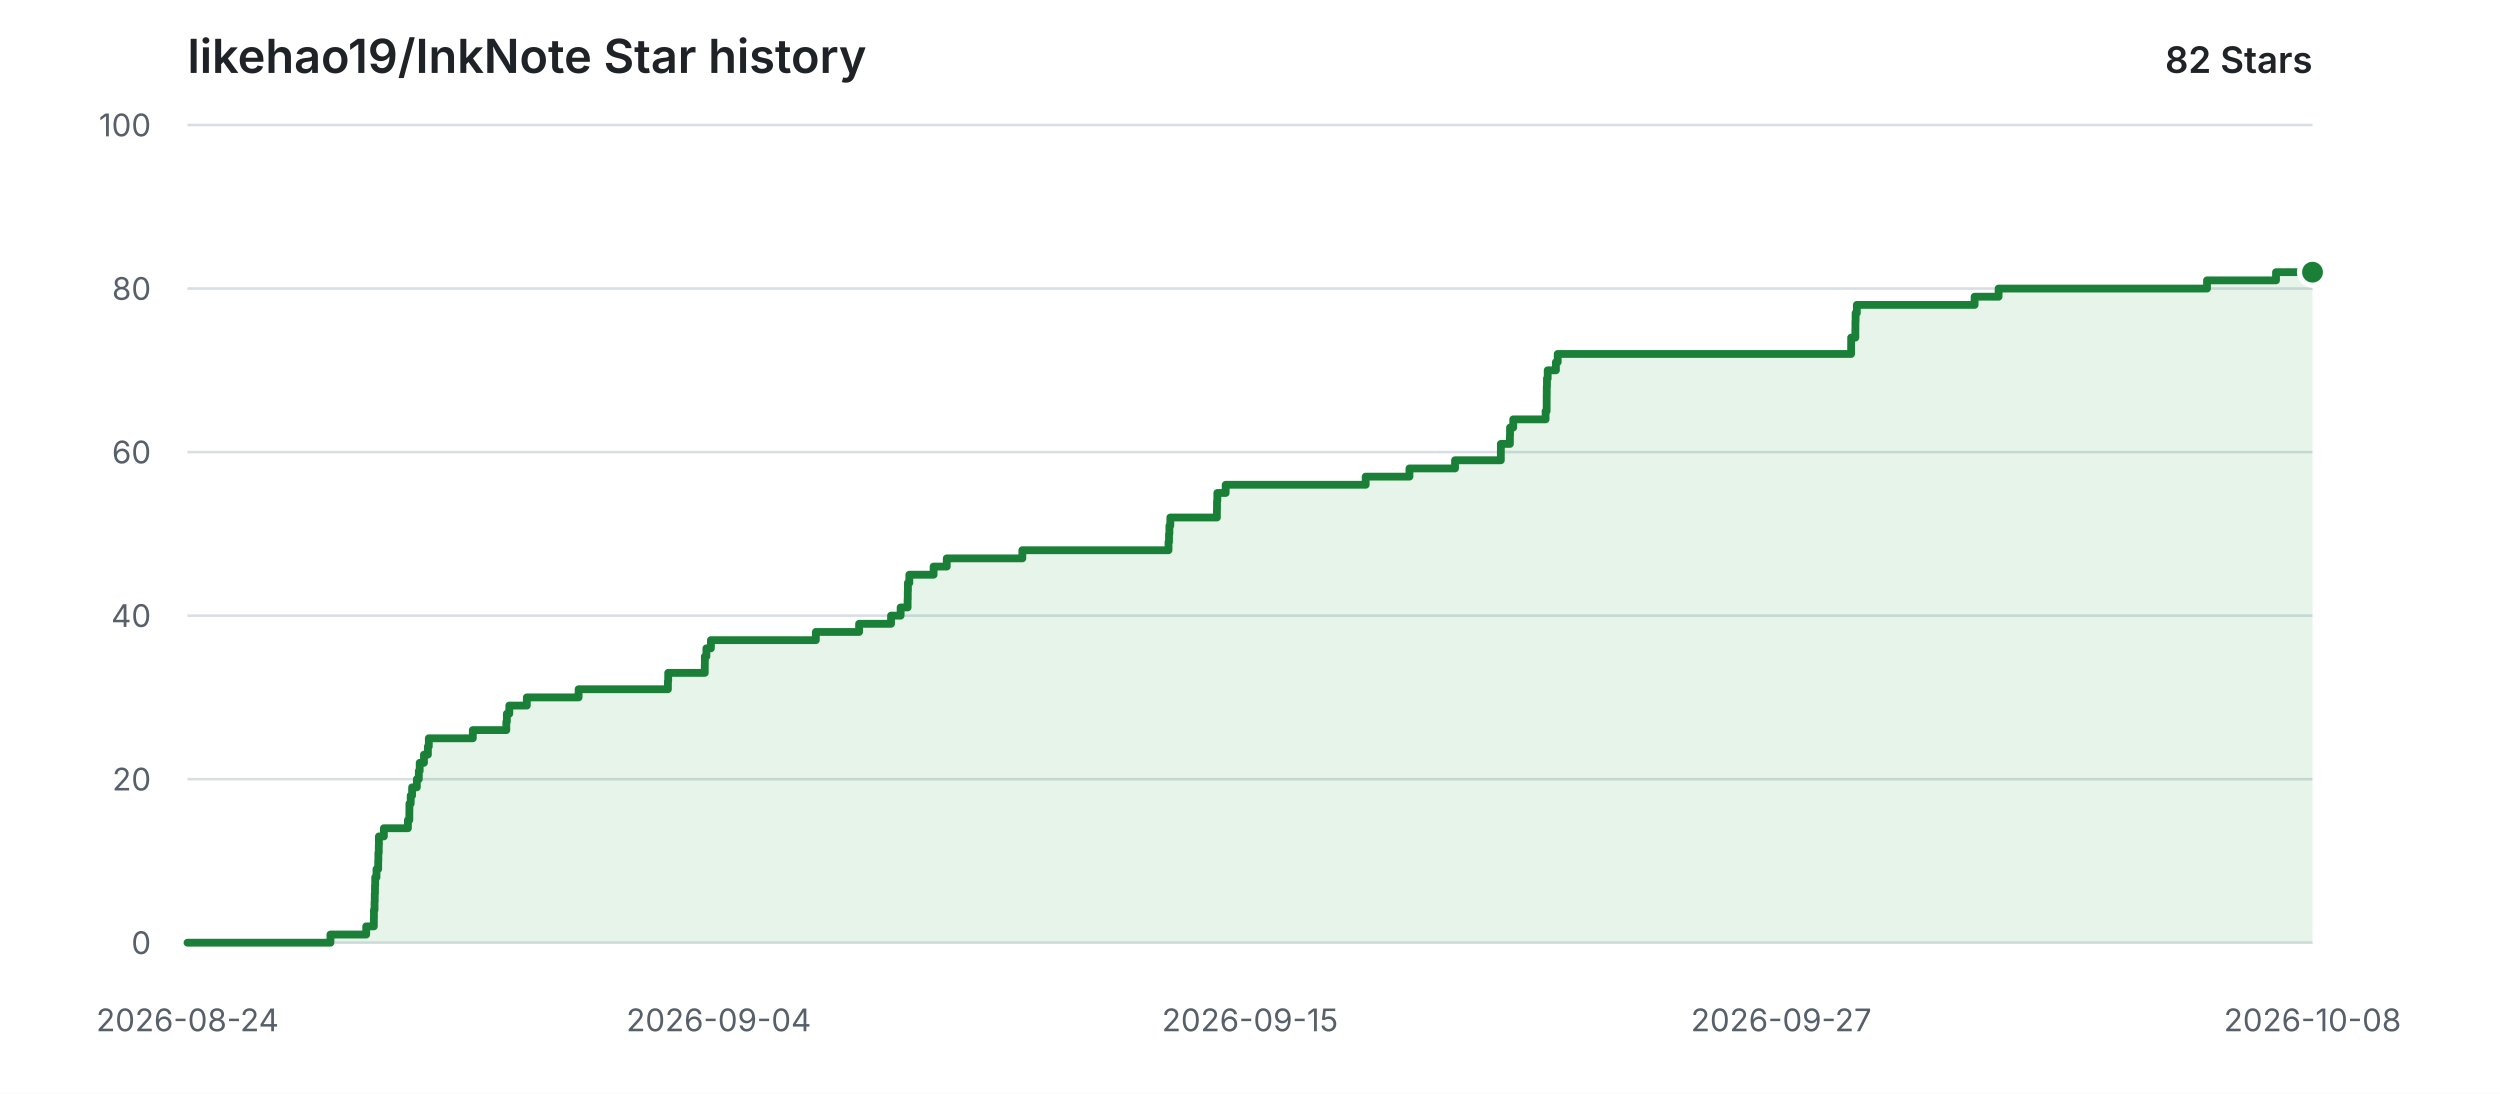
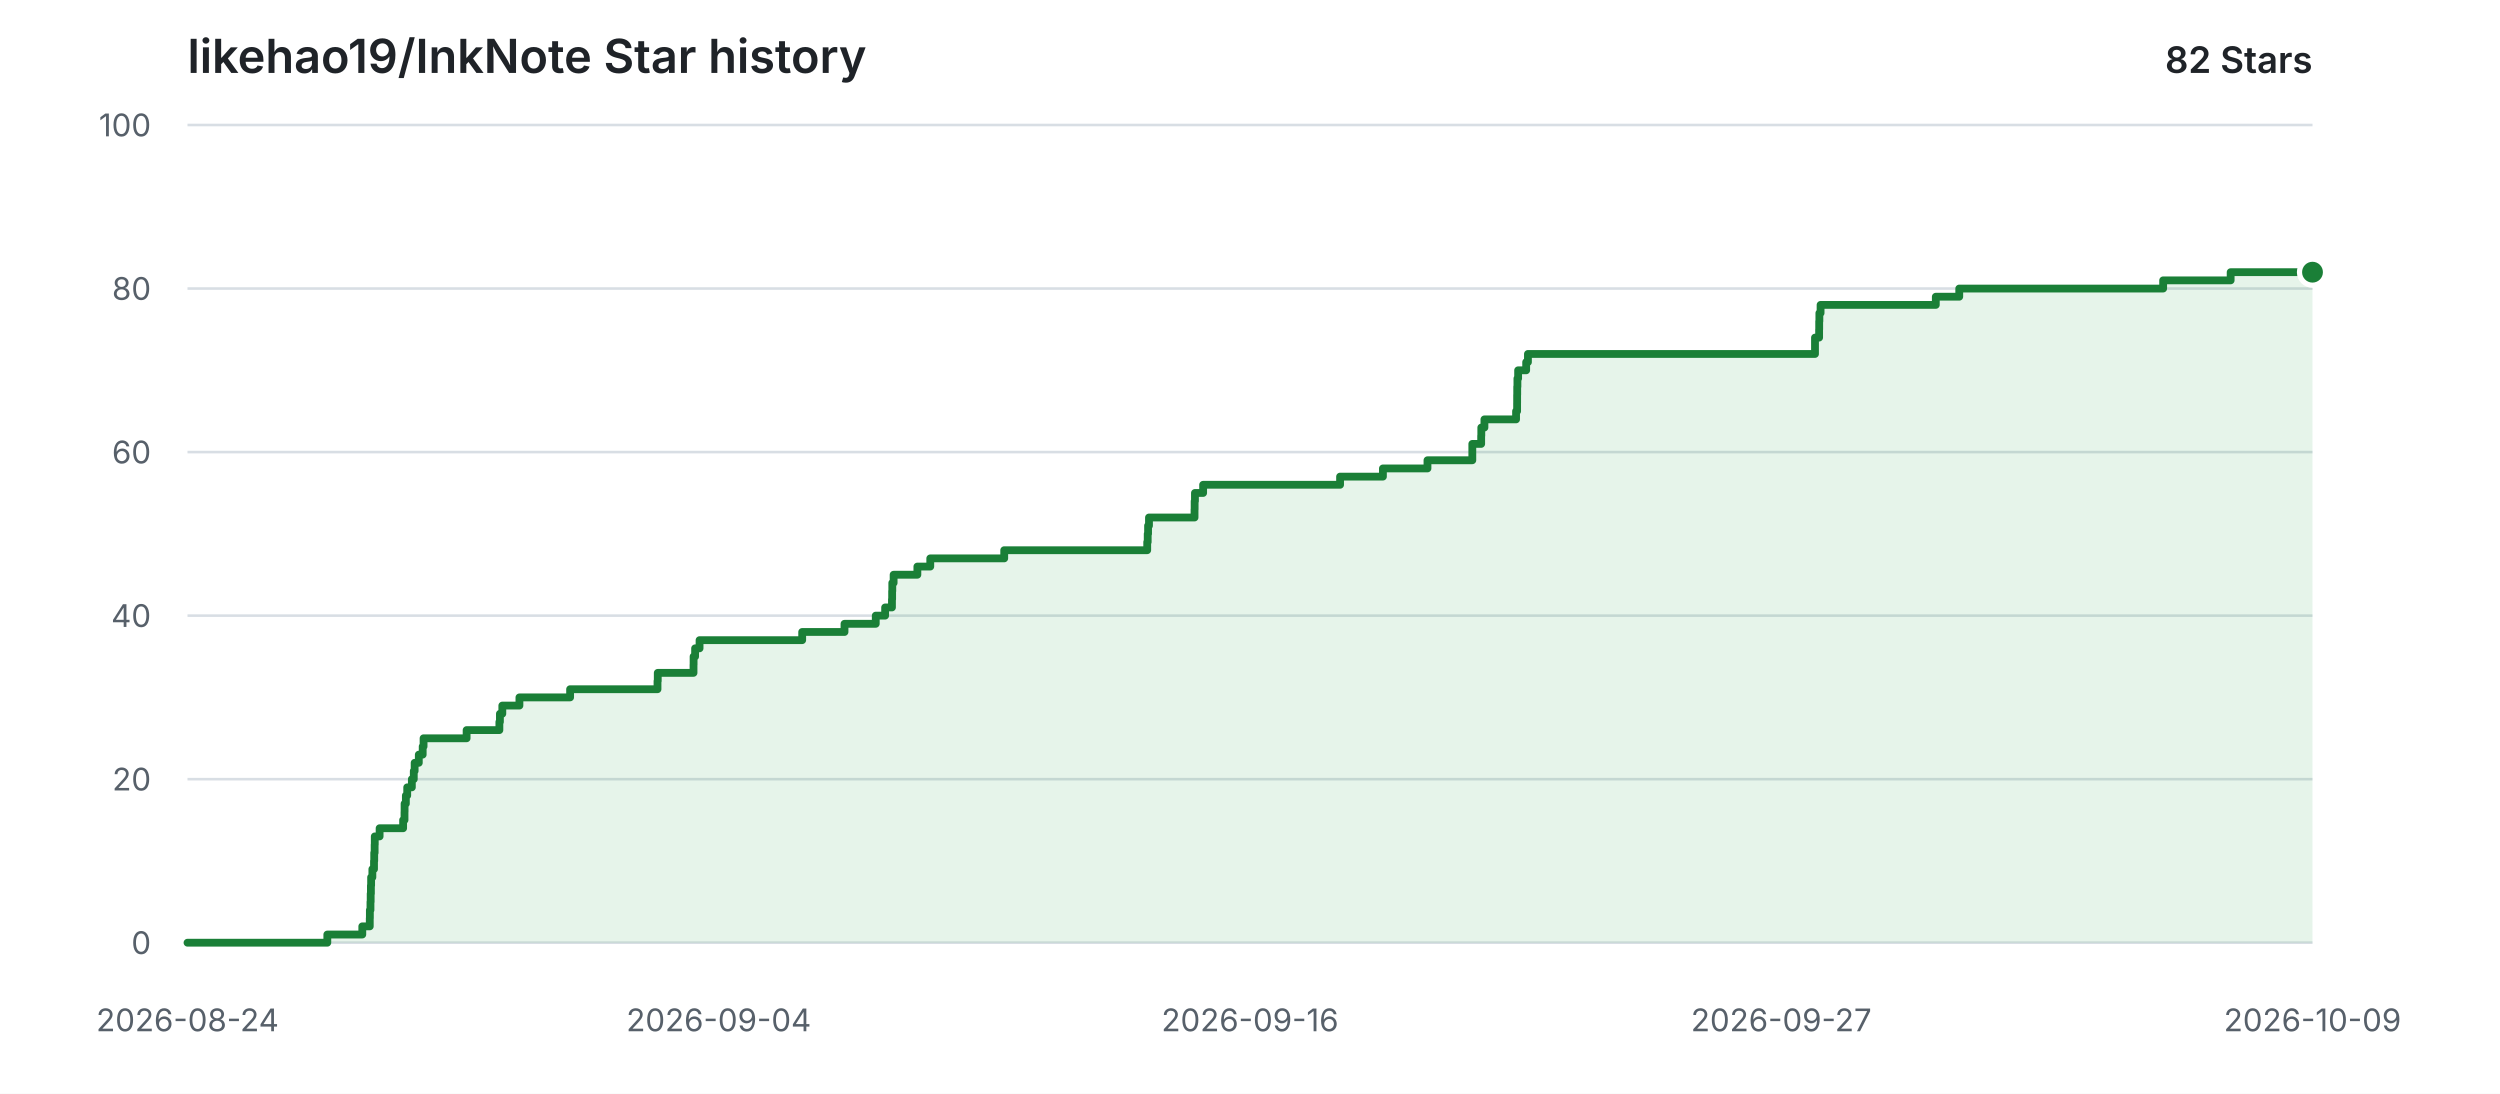
<svg xmlns="http://www.w3.org/2000/svg" width="960" height="420" viewBox="0 0 960 420" role="img" aria-labelledby="title description">
  <style>
    .background { fill: #ffffff; }
    .grid { stroke: #d8dee4; stroke-width: 1; }
    .label { fill: #57606a; font: 12px -apple-system, BlinkMacSystemFont, "Segoe UI", sans-serif; }
    .heading { fill: #1f2328; font: 600 18px -apple-system, BlinkMacSystemFont, "Segoe UI", sans-serif; }
    .count { fill: #1f2328; font: 600 14px -apple-system, BlinkMacSystemFont, "Segoe UI", sans-serif; }
    .area { fill: #2da44e; opacity: 0.12; }
    .line { fill: none; stroke: #1a7f37; stroke-width: 3; stroke-linecap: round; stroke-linejoin: round; }
    .point { fill: #1a7f37; stroke: #ffffff; stroke-width: 2; }
    @media (prefers-color-scheme: dark) {
      .background { fill: #0d1117; }
      .grid { stroke: #30363d; }
      .label { fill: #8b949e; }
      .heading, .count { fill: #e6edf3; }
      .area { fill: #3fb950; opacity: 0.14; }
      .line { stroke: #3fb950; }
      .point { fill: #3fb950; stroke: #0d1117; }
    }
  </style>
  <rect class="background" width="960" height="420" />
  <text class="heading" x="72" y="28">likehao19/InkNote Star history</text>
  <text class="count" x="888" y="28" text-anchor="end">82 Stars</text>
  <line class="grid" x1="72" y1="362.00" x2="888" y2="362.00" />
  <text class="label" x="58" y="362.00" text-anchor="end" dominant-baseline="middle">0</text>
  <line class="grid" x1="72" y1="299.20" x2="888" y2="299.20" />
  <text class="label" x="58" y="299.20" text-anchor="end" dominant-baseline="middle">20</text>
  <line class="grid" x1="72" y1="236.40" x2="888" y2="236.40" />
  <text class="label" x="58" y="236.40" text-anchor="end" dominant-baseline="middle">40</text>
  <line class="grid" x1="72" y1="173.60" x2="888" y2="173.60" />
  <text class="label" x="58" y="173.60" text-anchor="end" dominant-baseline="middle">60</text>
  <line class="grid" x1="72" y1="110.80" x2="888" y2="110.80" />
  <text class="label" x="58" y="110.80" text-anchor="end" dominant-baseline="middle">80</text>
  <line class="grid" x1="72" y1="48.00" x2="888" y2="48.00" />
  <text class="label" x="58" y="48.00" text-anchor="end" dominant-baseline="middle">100</text>
  <text class="label" x="72.00" y="396" text-anchor="middle">2026-08-24</text>
  <text class="label" x="276.00" y="396" text-anchor="middle">2026-09-04</text>
-   <text class="label" x="480.00" y="396" text-anchor="middle">2026-09-15</text>
+   <text class="label" x="480.00" y="396" text-anchor="middle">2026-09-16</text>
  <text class="label" x="684.00" y="396" text-anchor="middle">2026-09-27</text>
-   <text class="label" x="888.00" y="396" text-anchor="middle">2026-10-08</text>
-   <path class="area" d="M 72.00 362.00 H 126.88 V 358.86 H 140.62 V 355.72 H 143.55 V 352.58 H 143.59 V 349.44 H 143.82 V 346.30 H 143.90 V 343.16 H 143.99 V 340.02 H 144.08 V 336.88 H 144.57 V 333.74 H 145.22 V 330.60 H 145.29 V 327.46 H 145.45 V 324.32 H 145.50 V 321.18 H 147.41 V 318.04 H 156.64 V 314.90 H 157.18 V 311.76 H 157.21 V 308.62 H 157.71 V 305.48 H 158.25 V 302.34 H 160.06 V 299.20 H 160.82 V 296.06 H 161.16 V 292.92 H 162.80 V 289.78 H 164.31 V 286.64 H 164.66 V 283.50 H 181.56 V 280.36 H 194.42 V 277.22 H 194.63 V 274.08 H 195.57 V 270.94 H 202.29 V 267.80 H 222.18 V 264.66 H 256.48 V 261.52 H 256.59 V 258.38 H 270.63 V 255.24 H 270.66 V 252.10 H 271.25 V 248.96 H 272.99 V 245.82 H 313.28 V 242.68 H 329.89 V 239.54 H 342.16 V 236.40 H 345.84 V 233.26 H 348.52 V 230.12 H 348.58 V 226.98 H 348.64 V 223.84 H 349.18 V 220.70 H 358.50 V 217.56 H 363.55 V 214.42 H 392.58 V 211.28 H 448.71 V 208.14 H 448.90 V 205.00 H 449.05 V 201.86 H 449.40 V 198.72 H 467.29 V 195.58 H 467.33 V 192.44 H 467.45 V 189.30 H 470.66 V 186.16 H 524.42 V 183.02 H 541.23 V 179.88 H 558.73 V 176.74 H 576.32 V 173.60 H 576.33 V 170.46 H 579.80 V 167.32 H 579.85 V 164.18 H 581.08 V 161.04 H 593.50 V 157.90 H 593.91 V 154.76 H 593.92 V 151.62 H 593.95 V 148.48 H 594.03 V 145.34 H 594.31 V 142.20 H 597.47 V 139.06 H 598.16 V 135.92 H 710.83 V 132.78 H 710.84 V 129.64 H 712.45 V 126.50 H 712.48 V 123.36 H 712.55 V 120.22 H 713.02 V 117.08 H 758.25 V 113.94 H 767.46 V 110.80 H 847.49 V 107.66 H 873.99 V 104.52 H 888.00 V 362.00 H 72.00 Z" />
-   <path class="line" d="M 72.00 362.00 H 126.88 V 358.86 H 140.62 V 355.72 H 143.55 V 352.58 H 143.59 V 349.44 H 143.82 V 346.30 H 143.90 V 343.16 H 143.99 V 340.02 H 144.08 V 336.88 H 144.57 V 333.74 H 145.22 V 330.60 H 145.29 V 327.46 H 145.45 V 324.32 H 145.50 V 321.18 H 147.41 V 318.04 H 156.64 V 314.90 H 157.18 V 311.76 H 157.21 V 308.62 H 157.71 V 305.48 H 158.25 V 302.34 H 160.06 V 299.20 H 160.82 V 296.06 H 161.16 V 292.92 H 162.80 V 289.78 H 164.31 V 286.64 H 164.66 V 283.50 H 181.56 V 280.36 H 194.42 V 277.22 H 194.63 V 274.08 H 195.57 V 270.94 H 202.29 V 267.80 H 222.18 V 264.66 H 256.48 V 261.52 H 256.59 V 258.38 H 270.63 V 255.24 H 270.66 V 252.10 H 271.25 V 248.96 H 272.99 V 245.82 H 313.28 V 242.68 H 329.89 V 239.54 H 342.16 V 236.40 H 345.84 V 233.26 H 348.52 V 230.12 H 348.58 V 226.98 H 348.64 V 223.84 H 349.18 V 220.70 H 358.50 V 217.56 H 363.55 V 214.42 H 392.58 V 211.28 H 448.71 V 208.14 H 448.90 V 205.00 H 449.05 V 201.86 H 449.40 V 198.72 H 467.29 V 195.58 H 467.33 V 192.44 H 467.45 V 189.30 H 470.66 V 186.16 H 524.42 V 183.02 H 541.23 V 179.88 H 558.73 V 176.74 H 576.32 V 173.60 H 576.33 V 170.46 H 579.80 V 167.32 H 579.85 V 164.18 H 581.08 V 161.04 H 593.50 V 157.90 H 593.91 V 154.76 H 593.92 V 151.62 H 593.95 V 148.48 H 594.03 V 145.34 H 594.31 V 142.20 H 597.47 V 139.06 H 598.16 V 135.92 H 710.83 V 132.78 H 710.84 V 129.64 H 712.45 V 126.50 H 712.48 V 123.36 H 712.55 V 120.22 H 713.02 V 117.08 H 758.25 V 113.94 H 767.46 V 110.80 H 847.49 V 107.66 H 873.99 V 104.52 H 888.00" />
+   <text class="label" x="888.00" y="396" text-anchor="middle">2026-10-09</text>
+   <path class="area" d="M 72.00 362.00 H 125.69 V 358.86 H 139.12 V 355.72 H 141.99 V 352.58 H 142.03 V 349.44 H 142.26 V 346.30 H 142.34 V 343.16 H 142.43 V 340.02 H 142.51 V 336.88 H 142.99 V 333.74 H 143.62 V 330.60 H 143.70 V 327.46 H 143.86 V 324.32 H 143.91 V 321.18 H 145.77 V 318.04 H 154.80 V 314.90 H 155.33 V 311.76 H 155.36 V 308.62 H 155.85 V 305.48 H 156.37 V 302.34 H 158.15 V 299.20 H 158.89 V 296.06 H 159.22 V 292.92 H 160.82 V 289.78 H 162.31 V 286.64 H 162.65 V 283.50 H 179.18 V 280.36 H 191.76 V 277.22 H 191.97 V 274.08 H 192.89 V 270.94 H 199.46 V 267.80 H 218.92 V 264.66 H 252.48 V 261.52 H 252.58 V 258.38 H 266.31 V 255.24 H 266.34 V 252.10 H 266.92 V 248.96 H 268.63 V 245.82 H 308.04 V 242.68 H 324.29 V 239.54 H 336.29 V 236.40 H 339.89 V 233.26 H 342.51 V 230.12 H 342.58 V 226.98 H 342.64 V 223.84 H 343.15 V 220.70 H 352.27 V 217.56 H 357.22 V 214.42 H 385.62 V 211.28 H 440.53 V 208.14 H 440.72 V 205.00 H 440.86 V 201.86 H 441.21 V 198.72 H 458.70 V 195.58 H 458.74 V 192.44 H 458.86 V 189.30 H 462.00 V 186.16 H 514.59 V 183.02 H 531.04 V 179.88 H 548.15 V 176.74 H 565.37 V 173.60 H 565.37 V 170.46 H 568.77 V 167.32 H 568.82 V 164.18 H 570.02 V 161.04 H 582.17 V 157.90 H 582.57 V 154.76 H 582.58 V 151.62 H 582.61 V 148.48 H 582.69 V 145.34 H 582.96 V 142.20 H 586.05 V 139.06 H 586.73 V 135.92 H 696.96 V 132.78 H 696.96 V 129.64 H 698.54 V 126.50 H 698.57 V 123.36 H 698.64 V 120.22 H 699.10 V 117.08 H 743.35 V 113.94 H 752.35 V 110.80 H 830.65 V 107.66 H 856.57 V 104.52 H 888.00 V 362.00 H 72.00 Z" />
+   <path class="line" d="M 72.00 362.00 H 125.69 V 358.86 H 139.12 V 355.72 H 141.99 V 352.58 H 142.03 V 349.44 H 142.26 V 346.30 H 142.34 V 343.16 H 142.43 V 340.02 H 142.51 V 336.88 H 142.99 V 333.74 H 143.62 V 330.60 H 143.70 V 327.46 H 143.86 V 324.32 H 143.91 V 321.18 H 145.77 V 318.04 H 154.80 V 314.90 H 155.33 V 311.76 H 155.36 V 308.62 H 155.85 V 305.48 H 156.37 V 302.34 H 158.15 V 299.20 H 158.89 V 296.06 H 159.22 V 292.92 H 160.82 V 289.78 H 162.31 V 286.64 H 162.65 V 283.50 H 179.18 V 280.36 H 191.76 V 277.22 H 191.97 V 274.08 H 192.89 V 270.94 H 199.46 V 267.80 H 218.92 V 264.66 H 252.48 V 261.52 H 252.58 V 258.38 H 266.31 V 255.24 H 266.34 V 252.10 H 266.92 V 248.96 H 268.63 V 245.82 H 308.04 V 242.68 H 324.29 V 239.54 H 336.29 V 236.40 H 339.89 V 233.26 H 342.51 V 230.12 H 342.58 V 226.98 H 342.64 V 223.84 H 343.15 V 220.70 H 352.27 V 217.56 H 357.22 V 214.42 H 385.62 V 211.28 H 440.53 V 208.14 H 440.72 V 205.00 H 440.86 V 201.86 H 441.21 V 198.72 H 458.70 V 195.58 H 458.74 V 192.44 H 458.86 V 189.30 H 462.00 V 186.16 H 514.59 V 183.02 H 531.04 V 179.88 H 548.15 V 176.74 H 565.37 V 173.60 H 565.37 V 170.46 H 568.77 V 167.32 H 568.82 V 164.18 H 570.02 V 161.04 H 582.17 V 157.90 H 582.57 V 154.76 H 582.58 V 151.62 H 582.61 V 148.48 H 582.69 V 145.34 H 582.96 V 142.20 H 586.05 V 139.06 H 586.73 V 135.92 H 696.96 V 132.78 H 696.96 V 129.64 H 698.54 V 126.50 H 698.57 V 123.36 H 698.64 V 120.22 H 699.10 V 117.08 H 743.35 V 113.94 H 752.35 V 110.80 H 830.65 V 107.66 H 856.57 V 104.52 H 888.00" />
  <circle class="point" cx="888.00" cy="104.52" r="5" />
</svg>
